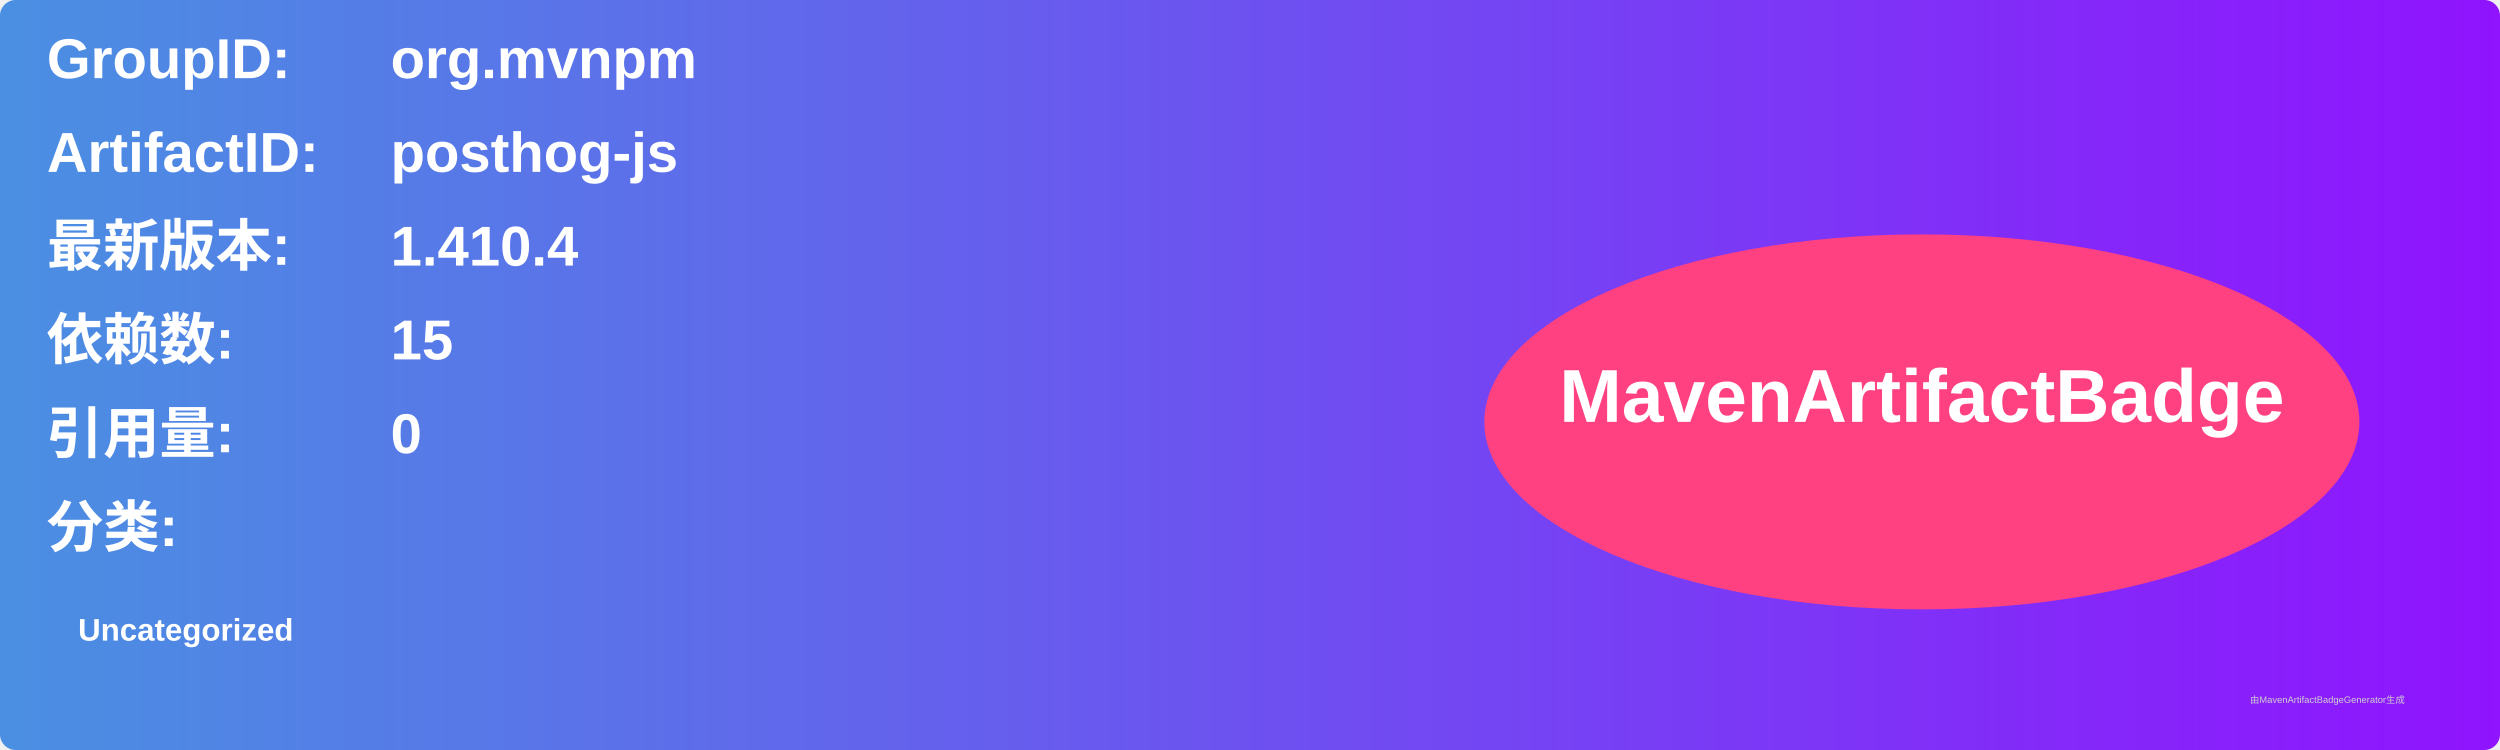
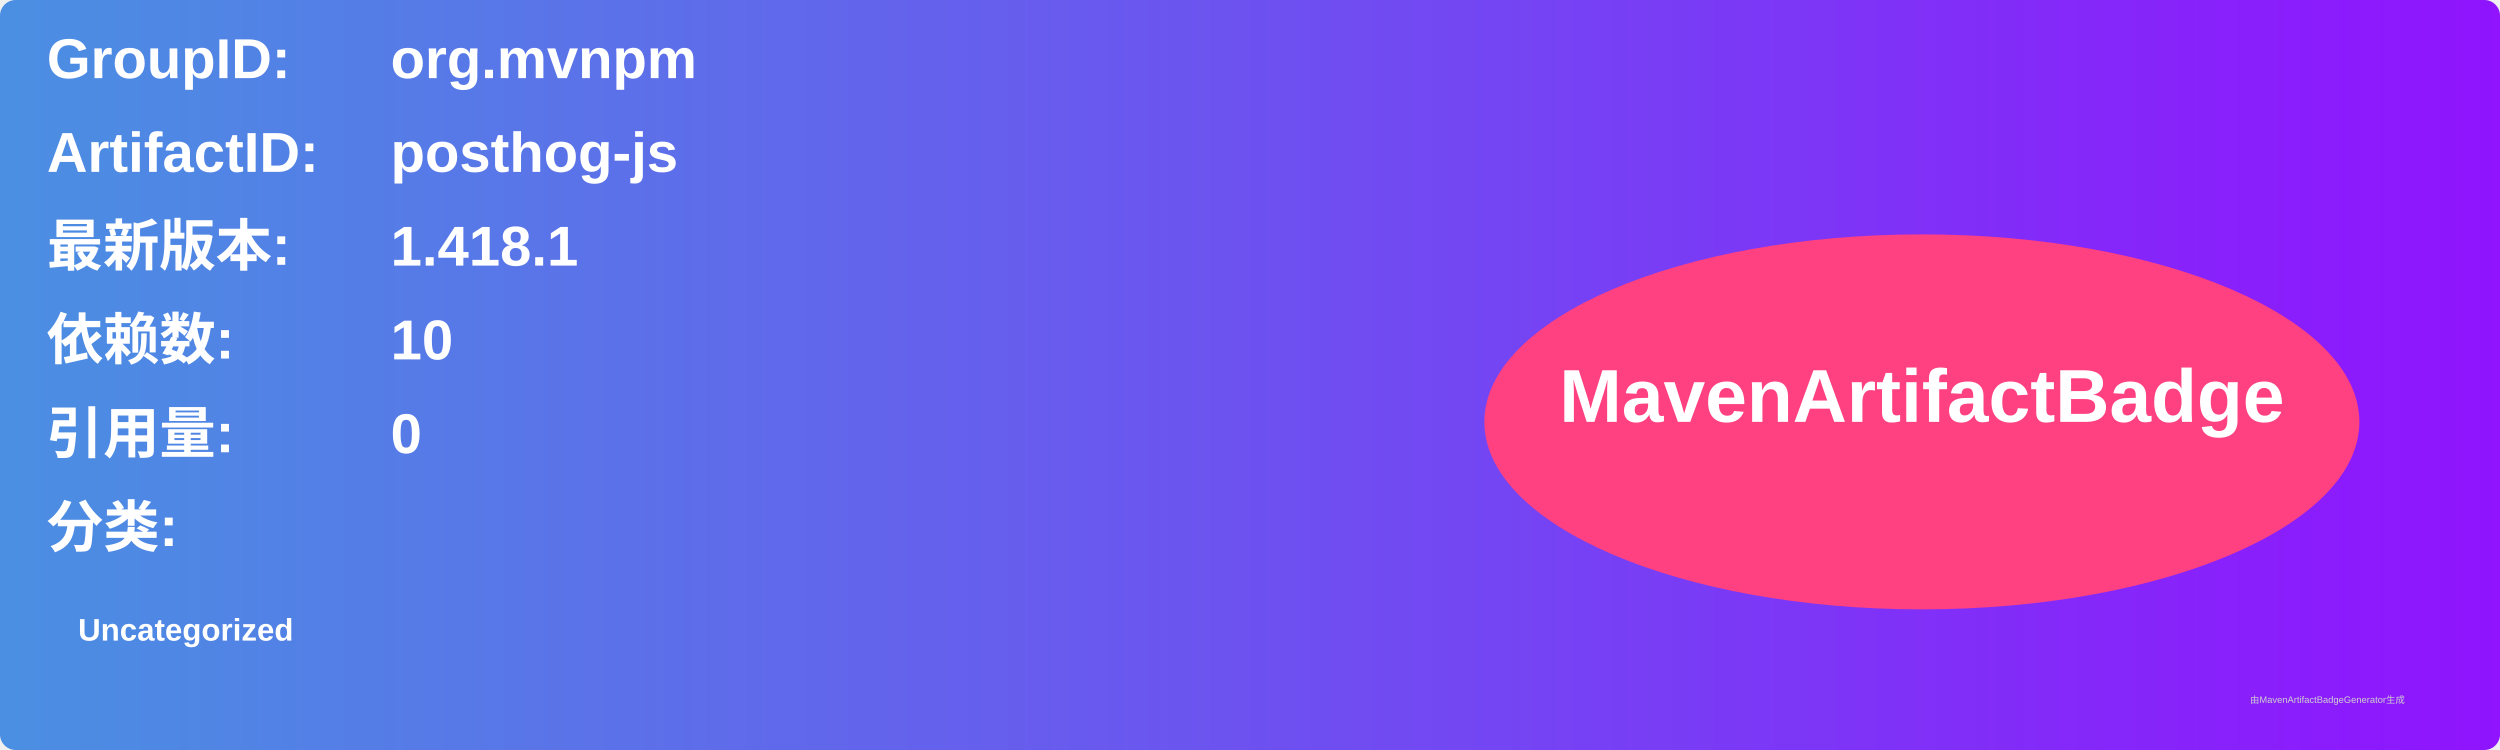
<svg xmlns="http://www.w3.org/2000/svg" width="800" height="240" viewBox="0 0 800 240">
  <linearGradient id="grad" x1="0%" y1="0%" x2="100%" y2="0%">
    <stop offset="0%" stop-color="#4a90e2" />
    <stop offset="100%" stop-color="#9013fe" />
  </linearGradient>
  <rect width="100%" height="100%" rx="5" ry="5" fill="url(#grad)" />
  <g transform="translate(15, 15)">
    <text x="0" y="10" font-family="Arial" font-size="18" fill="white" font-weight="bold" width="260">GroupID:</text>
    <text x="110" y="10" font-family="Arial" font-size="18" fill="white" font-weight="bold" width="460">org.mvnpm</text>
    <text x="0" y="40" font-family="Arial" font-size="18" fill="white" font-weight="bold" width="260">ArtifactID:</text>
    <text x="110" y="40" font-family="Arial" font-size="18" fill="white" font-weight="bold" width="460">posthog-js</text>
    <text x="0" y="70" font-family="Arial" font-size="18" fill="white" font-weight="bold">最新版本:</text>
    <text x="110" y="70" font-family="Arial" font-size="18" fill="white" font-weight="bold">
-       <tspan font-weight="bold">1.410.4</tspan>
+       <tspan font-weight="bold">1.418.1</tspan>
    </text>
    <text x="0" y="100" font-family="Arial" font-size="18" fill="white" font-weight="bold">依赖数: </text>
    <text x="110" y="100" font-family="Arial" font-size="18" fill="white">
-       <tspan font-weight="bold">15</tspan>
+       <tspan font-weight="bold">10</tspan>
    </text>
    <text x="0" y="130" font-family="Arial" font-size="18" fill="white" font-weight="bold">引用量: </text>
    <text x="110" y="130" font-family="Arial" font-size="18" fill="white">
      <tspan font-weight="bold">0</tspan>
    </text>
    <text x="0" y="160" font-family="Arial" font-size="18" fill="white" font-weight="bold">分类:</text>
    <text x="10" y="190" font-family="Arial" font-size="10" fill="white">
      <tspan font-weight="bold">Uncategorized</tspan>
    </text>
    <ellipse cx="600" cy="120" rx="140" ry="60" fill="#ff4081" />
    <text x="600" y="120" text-anchor="middle" font-family="Arial" font-size="24" fill="white" font-weight="bold">MavenArtifactBadge</text>
  </g>
  <text x="720" y="225" font-family="Arial" font-size="3" fill="#d0d0d0">由MavenArtifactBadgeGenerator生成</text>
</svg>
